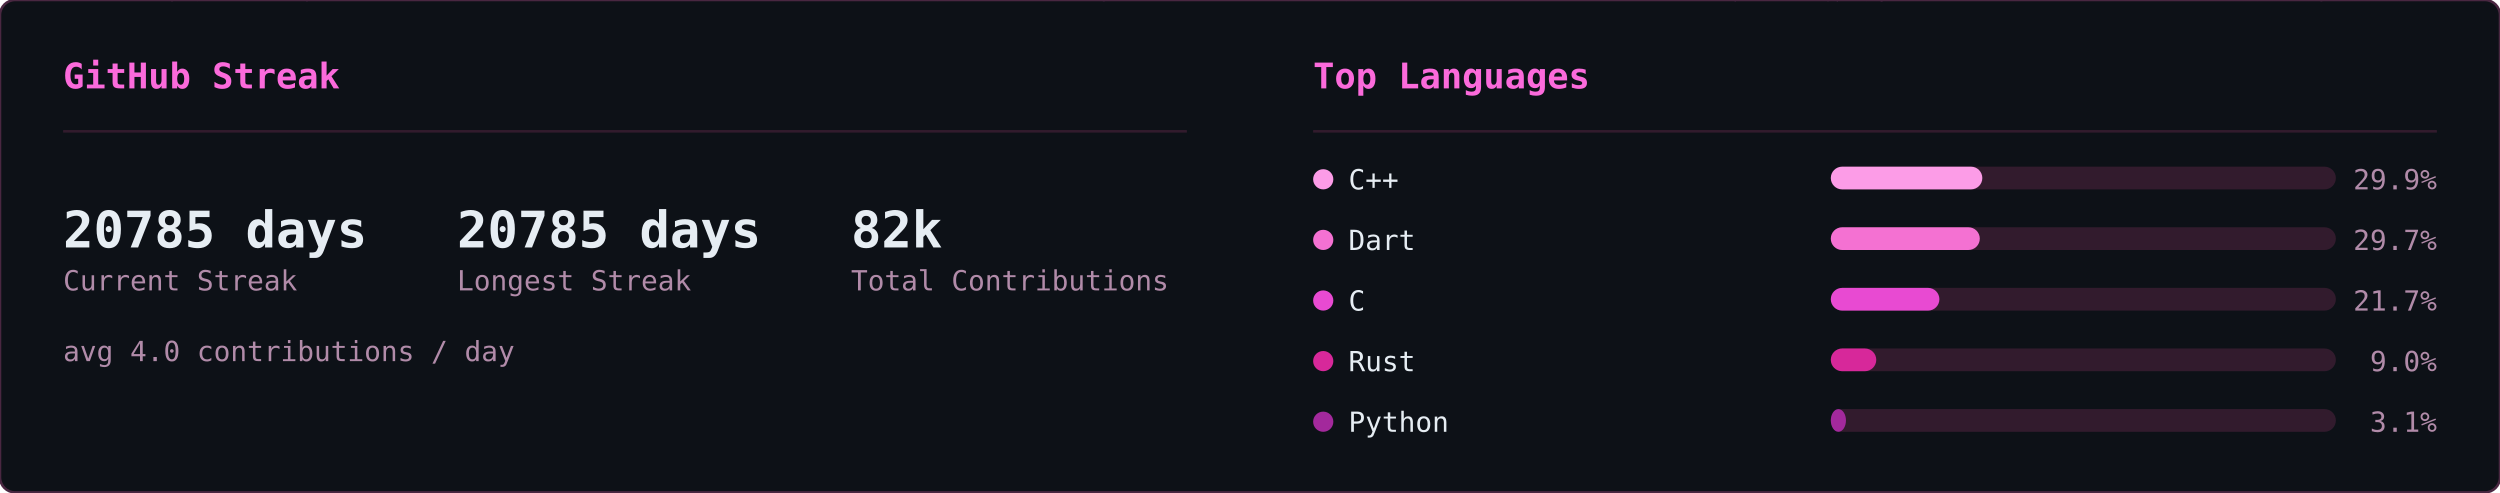
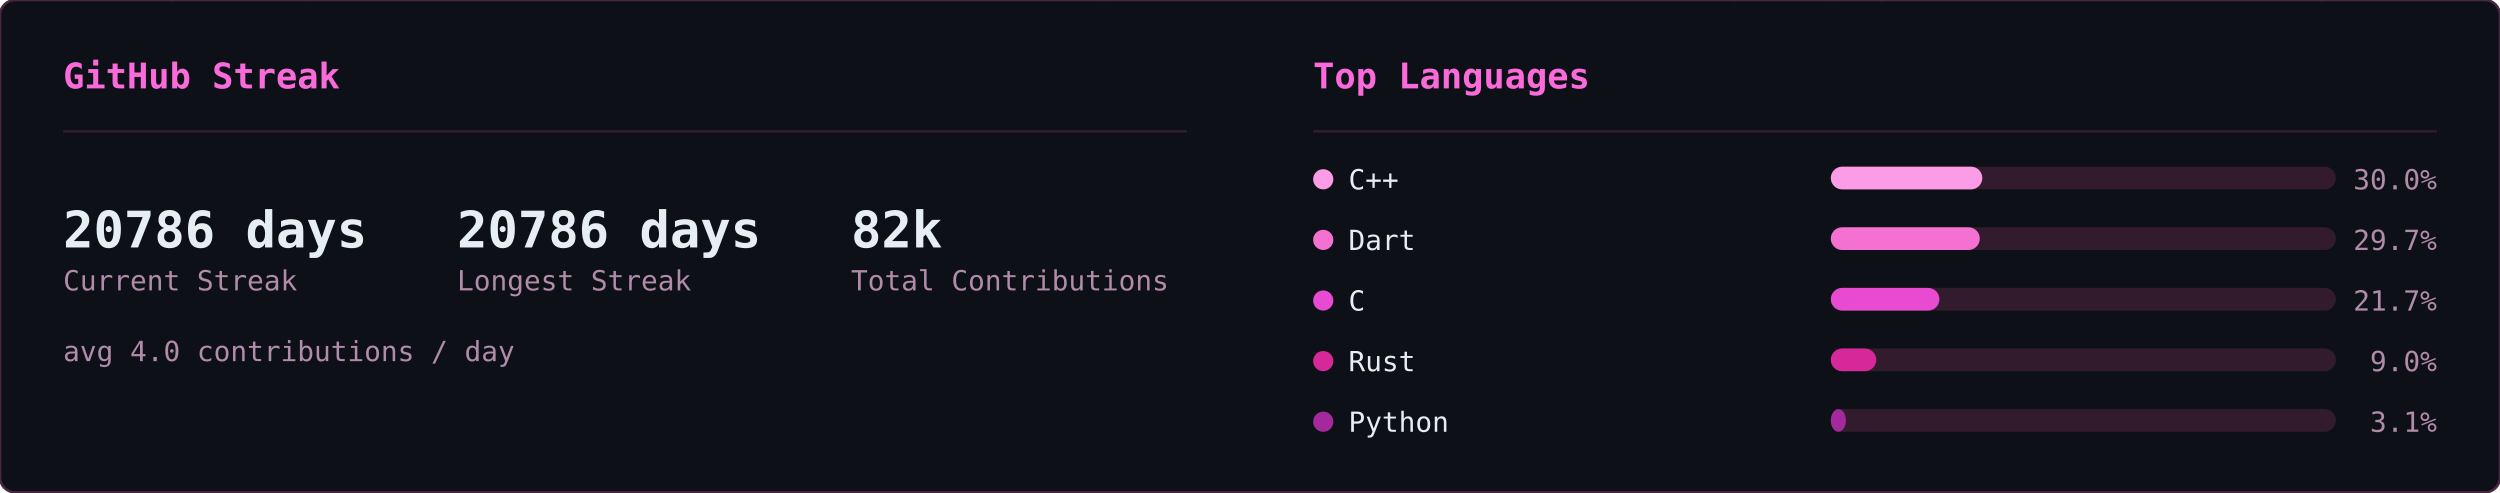
<svg xmlns="http://www.w3.org/2000/svg" width="990" height="195" viewBox="0 0 990 195">
  <defs>
    <clipPath id="row-clip">
      <rect width="990" height="195" rx="6" />
    </clipPath>
  </defs>
  <rect width="990" height="195" rx="6" fill="#0d1117" />
  <g clip-path="url(#row-clip)">
    <g transform="translate(0,0)">
      <g opacity="0.22" font-family="monospace" font-size="12">
        <style>@keyframes sk3s0{from{transform:translateY(-46px)}to{transform:translateY(174px)}}@keyframes sk4s0{from{transform:translateY(-60px)}to{transform:translateY(174px)}}@keyframes sk5s0{from{transform:translateY(-74px)}to{transform:translateY(174px)}}@keyframes sk6s0{from{transform:translateY(-88px)}to{transform:translateY(174px)}}</style>
        <g fill="#ff4fd8" style="animation:sk4s0 1.64s linear -1.62s infinite">
          <text x="46">ﾒ</text>
          <text x="46" y="-14" opacity=".8">5</text>
          <text x="46" y="-28" opacity=".6">ﾐ</text>
          <text x="46" y="-42" opacity=".4">ｯ</text>
          <text x="46" y="-56" opacity=".2">1</text>
        </g>
        <g fill="#ff4fd8" style="animation:sk3s0 2.46s linear -1.57s infinite">
          <text x="308">ﾁ</text>
          <text x="308" y="-14" opacity=".75">ｹ</text>
          <text x="308" y="-28" opacity=".5">1</text>
          <text x="308" y="-42" opacity=".25">ﾚ</text>
        </g>
        <g fill="#ff4fd8" style="animation:sk3s0 1.54s linear -0.32s infinite">
          <text x="11">ﾘ</text>
          <text x="11" y="-14" opacity=".75">ﾙ</text>
          <text x="11" y="-28" opacity=".5">ﾌ</text>
          <text x="11" y="-42" opacity=".25">ﾗ</text>
        </g>
        <g fill="#ff4fd8" style="animation:sk4s0 1.58s linear -1.14s infinite">
          <text x="369">ｳ</text>
          <text x="369" y="-14" opacity=".8">ﾃ</text>
          <text x="369" y="-28" opacity=".6">ﾝ</text>
          <text x="369" y="-42" opacity=".4">ﾃ</text>
          <text x="369" y="-56" opacity=".2">5</text>
        </g>
        <g fill="#ff4fd8" style="animation:sk5s0 1.92s linear -0.21s infinite">
          <text x="194">ﾁ</text>
          <text x="194" y="-14" opacity=".83">ｱ</text>
          <text x="194" y="-28" opacity=".67">ﾓ</text>
          <text x="194" y="-42" opacity=".5">ｾ</text>
          <text x="194" y="-56" opacity=".33">7</text>
          <text x="194" y="-70" opacity=".17">ﾐ</text>
        </g>
        <g fill="#ff4fd8" style="animation:sk4s0 2.06s linear -1.45s infinite">
          <text x="268">ﾅ</text>
          <text x="268" y="-14" opacity=".8">ｹ</text>
          <text x="268" y="-28" opacity=".6">ﾕ</text>
          <text x="268" y="-42" opacity=".4">ﾃ</text>
          <text x="268" y="-56" opacity=".2">ﾄ</text>
        </g>
        <g fill="#ff4fd8" style="animation:sk4s0 3.12s linear -1.90s infinite">
          <text x="187">ﾜ</text>
          <text x="187" y="-14" opacity=".8">ｯ</text>
          <text x="187" y="-28" opacity=".6">4</text>
          <text x="187" y="-42" opacity=".4">7</text>
          <text x="187" y="-56" opacity=".2">ｧ</text>
        </g>
        <g fill="#ff4fd8" style="animation:sk3s0 2.67s linear -1.70s infinite">
          <text x="104">ﾂ</text>
          <text x="104" y="-14" opacity=".75">ﾈ</text>
          <text x="104" y="-28" opacity=".5">ﾂ</text>
          <text x="104" y="-42" opacity=".25">ｶ</text>
        </g>
        <g fill="#ff4fd8" style="animation:sk6s0 2.17s linear -2.04s infinite">
          <text x="275">ｫ</text>
          <text x="275" y="-14" opacity=".86">ﾉ</text>
          <text x="275" y="-28" opacity=".71">0</text>
          <text x="275" y="-42" opacity=".57">ｳ</text>
          <text x="275" y="-56" opacity=".43">ﾈ</text>
          <text x="275" y="-70" opacity=".29">1</text>
          <text x="275" y="-84" opacity=".14">ﾕ</text>
        </g>
        <g fill="#ff4fd8" style="animation:sk4s0 1.51s linear -0.02s infinite">
          <text x="75">ｷ</text>
          <text x="75" y="-14" opacity=".8">ｪ</text>
          <text x="75" y="-28" opacity=".6">5</text>
          <text x="75" y="-42" opacity=".4">8</text>
          <text x="75" y="-56" opacity=".2">ﾁ</text>
        </g>
        <g fill="#ff4fd8" style="animation:sk4s0 3.16s linear -1.48s infinite">
          <text x="292">ﾕ</text>
          <text x="292" y="-14" opacity=".8">ﾛ</text>
          <text x="292" y="-28" opacity=".6">ｶ</text>
          <text x="292" y="-42" opacity=".4">ｻ</text>
          <text x="292" y="-56" opacity=".2">ﾀ</text>
        </g>
        <g fill="#ff4fd8" style="animation:sk6s0 1.90s linear -1.77s infinite">
          <text x="73">ｭ</text>
          <text x="73" y="-14" opacity=".86">ﾑ</text>
          <text x="73" y="-28" opacity=".71">ｴ</text>
          <text x="73" y="-42" opacity=".57">ﾕ</text>
          <text x="73" y="-56" opacity=".43">ﾕ</text>
          <text x="73" y="-70" opacity=".29">0</text>
          <text x="73" y="-84" opacity=".14">ﾒ</text>
        </g>
        <g fill="#ff4fd8" style="animation:sk4s0 2.90s linear -2.10s infinite">
          <text x="100">4</text>
          <text x="100" y="-14" opacity=".8">ﾒ</text>
          <text x="100" y="-28" opacity=".6">4</text>
          <text x="100" y="-42" opacity=".4">ｯ</text>
          <text x="100" y="-56" opacity=".2">ﾔ</text>
        </g>
        <g fill="#ff4fd8" style="animation:sk4s0 2.39s linear -0.35s infinite">
          <text x="65">ﾈ</text>
          <text x="65" y="-14" opacity=".8">ﾑ</text>
          <text x="65" y="-28" opacity=".6">ﾊ</text>
          <text x="65" y="-42" opacity=".4">ﾘ</text>
          <text x="65" y="-56" opacity=".2">ﾐ</text>
        </g>
        <g fill="#ff4fd8" style="animation:sk3s0 1.63s linear -0.03s infinite">
          <text x="144">ﾍ</text>
          <text x="144" y="-14" opacity=".75">ｧ</text>
          <text x="144" y="-28" opacity=".5">0</text>
          <text x="144" y="-42" opacity=".25">ﾏ</text>
        </g>
        <g fill="#ff4fd8" style="animation:sk6s0 2.70s linear -1.72s infinite">
          <text x="407">ﾌ</text>
          <text x="407" y="-14" opacity=".86">ｩ</text>
          <text x="407" y="-28" opacity=".71">8</text>
          <text x="407" y="-42" opacity=".57">ｵ</text>
          <text x="407" y="-56" opacity=".43">ﾎ</text>
          <text x="407" y="-70" opacity=".29">ｨ</text>
          <text x="407" y="-84" opacity=".14">ﾐ</text>
        </g>
        <g fill="#ff4fd8" style="animation:sk5s0 2.63s linear -1.25s infinite">
          <text x="100">ﾂ</text>
          <text x="100" y="-14" opacity=".83">1</text>
          <text x="100" y="-28" opacity=".67">ﾔ</text>
          <text x="100" y="-42" opacity=".5">ｻ</text>
          <text x="100" y="-56" opacity=".33">ﾊ</text>
          <text x="100" y="-70" opacity=".17">ﾀ</text>
        </g>
        <g fill="#ff4fd8" style="animation:sk4s0 2.50s linear -0.17s infinite">
          <text x="434">ﾈ</text>
          <text x="434" y="-14" opacity=".8">ｸ</text>
          <text x="434" y="-28" opacity=".6">ﾗ</text>
          <text x="434" y="-42" opacity=".4">4</text>
          <text x="434" y="-56" opacity=".2">ｻ</text>
        </g>
        <g fill="#ff4fd8" style="animation:sk4s0 1.66s linear -0.90s infinite">
          <text x="426">ﾓ</text>
          <text x="426" y="-14" opacity=".8">ｸ</text>
          <text x="426" y="-28" opacity=".6">ﾀ</text>
          <text x="426" y="-42" opacity=".4">ｽ</text>
          <text x="426" y="-56" opacity=".2">ｶ</text>
        </g>
        <g fill="#ff4fd8" style="animation:sk6s0 3.12s linear -0.85s infinite">
          <text x="120">ﾀ</text>
          <text x="120" y="-14" opacity=".86">ﾅ</text>
          <text x="120" y="-28" opacity=".71">ｮ</text>
          <text x="120" y="-42" opacity=".57">ｧ</text>
          <text x="120" y="-56" opacity=".43">ﾎ</text>
          <text x="120" y="-70" opacity=".29">ｬ</text>
          <text x="120" y="-84" opacity=".14">ｺ</text>
        </g>
        <g fill="#ff4fd8" style="animation:sk5s0 3.17s linear -2.86s infinite">
          <text x="166">8</text>
          <text x="166" y="-14" opacity=".83">ﾐ</text>
          <text x="166" y="-28" opacity=".67">ﾖ</text>
          <text x="166" y="-42" opacity=".5">0</text>
          <text x="166" y="-56" opacity=".33">ｧ</text>
          <text x="166" y="-70" opacity=".17">ﾕ</text>
        </g>
        <g fill="#ff4fd8" style="animation:sk4s0 1.55s linear -0.91s infinite">
          <text x="227">ﾚ</text>
          <text x="227" y="-14" opacity=".8">ｴ</text>
          <text x="227" y="-28" opacity=".6">0</text>
          <text x="227" y="-42" opacity=".4">ｫ</text>
          <text x="227" y="-56" opacity=".2">ｳ</text>
        </g>
        <g fill="#ff4fd8" style="animation:sk4s0 2.74s linear -2.51s infinite">
          <text x="349">9</text>
          <text x="349" y="-14" opacity=".8">5</text>
          <text x="349" y="-28" opacity=".6">ｾ</text>
          <text x="349" y="-42" opacity=".4">ｷ</text>
          <text x="349" y="-56" opacity=".2">1</text>
        </g>
        <g fill="#ff4fd8" style="animation:sk4s0 2.38s linear -1.95s infinite">
          <text x="197">3</text>
          <text x="197" y="-14" opacity=".8">ｴ</text>
          <text x="197" y="-28" opacity=".6">ｩ</text>
          <text x="197" y="-42" opacity=".4">ﾚ</text>
          <text x="197" y="-56" opacity=".2">ﾁ</text>
        </g>
        <g fill="#ff4fd8" style="animation:sk6s0 2.18s linear -1.74s infinite">
          <text x="178">ｳ</text>
          <text x="178" y="-14" opacity=".86">ﾒ</text>
          <text x="178" y="-28" opacity=".71">ﾙ</text>
          <text x="178" y="-42" opacity=".57">ｨ</text>
          <text x="178" y="-56" opacity=".43">ﾌ</text>
          <text x="178" y="-70" opacity=".29">ﾄ</text>
          <text x="178" y="-84" opacity=".14">ﾗ</text>
        </g>
        <g fill="#ff4fd8" style="animation:sk4s0 1.98s linear -1.87s infinite">
          <text x="193">ﾌ</text>
          <text x="193" y="-14" opacity=".8">ﾎ</text>
          <text x="193" y="-28" opacity=".6">ｿ</text>
          <text x="193" y="-42" opacity=".4">0</text>
          <text x="193" y="-56" opacity=".2">ｶ</text>
        </g>
        <g fill="#ff4fd8" style="animation:sk6s0 2.82s linear -1.92s infinite">
          <text x="107">ﾉ</text>
          <text x="107" y="-14" opacity=".86">ﾋ</text>
          <text x="107" y="-28" opacity=".71">3</text>
          <text x="107" y="-42" opacity=".57">ﾐ</text>
          <text x="107" y="-56" opacity=".43">ﾊ</text>
          <text x="107" y="-70" opacity=".29">ｳ</text>
          <text x="107" y="-84" opacity=".14">ﾍ</text>
        </g>
        <g fill="#ff4fd8" style="animation:sk5s0 2.51s linear -0.01s infinite">
          <text x="93">ﾎ</text>
          <text x="93" y="-14" opacity=".83">ｴ</text>
          <text x="93" y="-28" opacity=".67">1</text>
          <text x="93" y="-42" opacity=".5">ﾓ</text>
          <text x="93" y="-56" opacity=".33">ｫ</text>
          <text x="93" y="-70" opacity=".17">ﾉ</text>
        </g>
        <g fill="#ff4fd8" style="animation:sk6s0 3.01s linear -2.70s infinite">
          <text x="350">ﾃ</text>
          <text x="350" y="-14" opacity=".86">ｬ</text>
          <text x="350" y="-28" opacity=".71">ﾒ</text>
          <text x="350" y="-42" opacity=".57">ﾊ</text>
          <text x="350" y="-56" opacity=".43">ｫ</text>
          <text x="350" y="-70" opacity=".29">ｭ</text>
          <text x="350" y="-84" opacity=".14">ｲ</text>
        </g>
        <g fill="#ff4fd8" style="animation:sk3s0 1.54s linear -0.70s infinite">
          <text x="124">ｻ</text>
          <text x="124" y="-14" opacity=".75">ｻ</text>
          <text x="124" y="-28" opacity=".5">ﾃ</text>
          <text x="124" y="-42" opacity=".25">ﾒ</text>
        </g>
        <g fill="#ff4fd8" style="animation:sk4s0 2.82s linear -0.58s infinite">
          <text x="91">ﾖ</text>
          <text x="91" y="-14" opacity=".8">ｭ</text>
          <text x="91" y="-28" opacity=".6">ｲ</text>
          <text x="91" y="-42" opacity=".4">1</text>
          <text x="91" y="-56" opacity=".2">ﾌ</text>
        </g>
        <g fill="#ff4fd8" style="animation:sk6s0 2.36s linear -0.37s infinite">
          <text x="467">ﾑ</text>
          <text x="467" y="-14" opacity=".86">9</text>
          <text x="467" y="-28" opacity=".71">ﾊ</text>
          <text x="467" y="-42" opacity=".57">ｿ</text>
          <text x="467" y="-56" opacity=".43">ｫ</text>
          <text x="467" y="-70" opacity=".29">9</text>
          <text x="467" y="-84" opacity=".14">1</text>
        </g>
        <g fill="#ff4fd8" style="animation:sk6s0 1.74s linear -0.38s infinite">
          <text x="144">6</text>
          <text x="144" y="-14" opacity=".86">ﾌ</text>
          <text x="144" y="-28" opacity=".71">ﾓ</text>
          <text x="144" y="-42" opacity=".57">ﾈ</text>
          <text x="144" y="-56" opacity=".43">ﾌ</text>
          <text x="144" y="-70" opacity=".29">ｽ</text>
          <text x="144" y="-84" opacity=".14">ｴ</text>
        </g>
        <g fill="#ff4fd8" style="animation:sk3s0 1.68s linear -1.24s infinite">
          <text x="434">ｷ</text>
          <text x="434" y="-14" opacity=".75">7</text>
          <text x="434" y="-28" opacity=".5">ﾚ</text>
          <text x="434" y="-42" opacity=".25">ｱ</text>
        </g>
        <g fill="#ff4fd8" style="animation:sk3s0 2.42s linear -1.42s infinite">
          <text x="444">ﾚ</text>
          <text x="444" y="-14" opacity=".75">ﾙ</text>
          <text x="444" y="-28" opacity=".5">ｫ</text>
          <text x="444" y="-42" opacity=".25">3</text>
        </g>
        <g fill="#ff4fd8" style="animation:sk3s0 1.73s linear -1.55s infinite">
          <text x="461">ｶ</text>
          <text x="461" y="-14" opacity=".75">6</text>
          <text x="461" y="-28" opacity=".5">ｵ</text>
          <text x="461" y="-42" opacity=".25">ﾃ</text>
        </g>
        <g fill="#ff4fd8" style="animation:sk5s0 1.91s linear -0.48s infinite">
          <text x="174">ｵ</text>
          <text x="174" y="-14" opacity=".83">ﾈ</text>
          <text x="174" y="-28" opacity=".67">ﾏ</text>
          <text x="174" y="-42" opacity=".5">ﾜ</text>
          <text x="174" y="-56" opacity=".33">ｺ</text>
          <text x="174" y="-70" opacity=".17">ｵ</text>
        </g>
        <g fill="#ff4fd8" style="animation:sk3s0 2.94s linear -1.07s infinite">
          <text x="16">ｲ</text>
          <text x="16" y="-14" opacity=".75">ｱ</text>
          <text x="16" y="-28" opacity=".5">ｸ</text>
          <text x="16" y="-42" opacity=".25">ﾛ</text>
        </g>
      </g>
    </g>
    <g transform="translate(495,0)">
      <g opacity="0.22" font-family="monospace" font-size="12">
        <style>@keyframes ln3s1{from{transform:translateY(-46px)}to{transform:translateY(209px)}}@keyframes ln4s1{from{transform:translateY(-60px)}to{transform:translateY(209px)}}@keyframes ln5s1{from{transform:translateY(-74px)}to{transform:translateY(209px)}}@keyframes ln6s1{from{transform:translateY(-88px)}to{transform:translateY(209px)}}</style>
        <g fill="#ff4fd8" style="animation:ln6s1 1.92s linear -0.55s infinite">
          <text x="298">8</text>
          <text x="298" y="-14" opacity=".86">ｼ</text>
          <text x="298" y="-28" opacity=".71">ﾁ</text>
          <text x="298" y="-42" opacity=".57">ﾜ</text>
          <text x="298" y="-56" opacity=".43">ﾏ</text>
          <text x="298" y="-70" opacity=".29">ｭ</text>
          <text x="298" y="-84" opacity=".14">ﾎ</text>
        </g>
        <g fill="#ff4fd8" style="animation:ln4s1 2.21s linear -0.20s infinite">
          <text x="124">ﾐ</text>
          <text x="124" y="-14" opacity=".8">1</text>
          <text x="124" y="-28" opacity=".6">ﾏ</text>
          <text x="124" y="-42" opacity=".4">0</text>
          <text x="124" y="-56" opacity=".2">ﾖ</text>
        </g>
        <g fill="#ff4fd8" style="animation:ln6s1 1.71s linear -0.07s infinite">
          <text x="416">ｽ</text>
          <text x="416" y="-14" opacity=".86">ﾎ</text>
          <text x="416" y="-28" opacity=".71">ﾒ</text>
          <text x="416" y="-42" opacity=".57">ｭ</text>
          <text x="416" y="-56" opacity=".43">ｿ</text>
          <text x="416" y="-70" opacity=".29">ﾋ</text>
          <text x="416" y="-84" opacity=".14">6</text>
        </g>
        <g fill="#ff4fd8" style="animation:ln3s1 1.63s linear -1.08s infinite">
          <text x="381">6</text>
          <text x="381" y="-14" opacity=".75">ﾊ</text>
          <text x="381" y="-28" opacity=".5">ｿ</text>
          <text x="381" y="-42" opacity=".25">ﾙ</text>
        </g>
        <g fill="#ff4fd8" style="animation:ln3s1 2.63s linear -2.44s infinite">
          <text x="420">ｮ</text>
          <text x="420" y="-14" opacity=".75">ｺ</text>
          <text x="420" y="-28" opacity=".5">1</text>
          <text x="420" y="-42" opacity=".25">ﾂ</text>
        </g>
        <g fill="#ff4fd8" style="animation:ln6s1 3.00s linear -0.44s infinite">
          <text x="486">ｹ</text>
          <text x="486" y="-14" opacity=".86">ｺ</text>
          <text x="486" y="-28" opacity=".71">1</text>
          <text x="486" y="-42" opacity=".57">ﾗ</text>
          <text x="486" y="-56" opacity=".43">ｳ</text>
          <text x="486" y="-70" opacity=".29">ｨ</text>
          <text x="486" y="-84" opacity=".14">ｼ</text>
        </g>
        <g fill="#ff4fd8" style="animation:ln4s1 2.16s linear -0.41s infinite">
          <text x="67">ﾚ</text>
          <text x="67" y="-14" opacity=".8">ｧ</text>
          <text x="67" y="-28" opacity=".6">ｴ</text>
          <text x="67" y="-42" opacity=".4">ﾓ</text>
          <text x="67" y="-56" opacity=".2">ﾆ</text>
        </g>
        <g fill="#ff4fd8" style="animation:ln6s1 1.87s linear -1.37s infinite">
          <text x="255">ﾚ</text>
          <text x="255" y="-14" opacity=".86">ｩ</text>
          <text x="255" y="-28" opacity=".71">ｾ</text>
          <text x="255" y="-42" opacity=".57">ｲ</text>
          <text x="255" y="-56" opacity=".43">ﾖ</text>
          <text x="255" y="-70" opacity=".29">ﾊ</text>
          <text x="255" y="-84" opacity=".14">ｬ</text>
        </g>
        <g fill="#ff4fd8" style="animation:ln4s1 2.84s linear -1.91s infinite">
          <text x="47">6</text>
          <text x="47" y="-14" opacity=".8">ｮ</text>
          <text x="47" y="-28" opacity=".6">ｦ</text>
          <text x="47" y="-42" opacity=".4">1</text>
          <text x="47" y="-56" opacity=".2">3</text>
        </g>
        <g fill="#ff4fd8" style="animation:ln6s1 3.08s linear -0.39s infinite">
          <text x="231">ﾀ</text>
          <text x="231" y="-14" opacity=".86">ﾍ</text>
          <text x="231" y="-28" opacity=".71">ｼ</text>
          <text x="231" y="-42" opacity=".57">ｵ</text>
          <text x="231" y="-56" opacity=".43">ｲ</text>
          <text x="231" y="-70" opacity=".29">ﾇ</text>
          <text x="231" y="-84" opacity=".14">ｪ</text>
        </g>
        <g fill="#ff4fd8" style="animation:ln4s1 1.63s linear -0.17s infinite">
          <text x="247">ｨ</text>
          <text x="247" y="-14" opacity=".8">ｹ</text>
          <text x="247" y="-28" opacity=".6">ｴ</text>
          <text x="247" y="-42" opacity=".4">ﾇ</text>
          <text x="247" y="-56" opacity=".2">ﾜ</text>
        </g>
        <g fill="#ff4fd8" style="animation:ln5s1 1.73s linear -0.09s infinite">
          <text x="93">ｴ</text>
          <text x="93" y="-14" opacity=".83">ｽ</text>
          <text x="93" y="-28" opacity=".67">1</text>
          <text x="93" y="-42" opacity=".5">ｴ</text>
          <text x="93" y="-56" opacity=".33">ｿ</text>
          <text x="93" y="-70" opacity=".17">ﾐ</text>
        </g>
        <g fill="#ff4fd8" style="animation:ln3s1 1.75s linear -1.15s infinite">
          <text x="316">ﾒ</text>
          <text x="316" y="-14" opacity=".75">ﾒ</text>
          <text x="316" y="-28" opacity=".5">ｽ</text>
          <text x="316" y="-42" opacity=".25">ﾖ</text>
        </g>
        <g fill="#ff4fd8" style="animation:ln4s1 2.67s linear -1.76s infinite">
          <text x="242">ｳ</text>
          <text x="242" y="-14" opacity=".8">ﾋ</text>
          <text x="242" y="-28" opacity=".6">ﾃ</text>
          <text x="242" y="-42" opacity=".4">ﾏ</text>
          <text x="242" y="-56" opacity=".2">8</text>
        </g>
        <g fill="#ff4fd8" style="animation:ln3s1 1.82s linear -0.57s infinite">
          <text x="141">ｿ</text>
          <text x="141" y="-14" opacity=".75">ｾ</text>
          <text x="141" y="-28" opacity=".5">ｶ</text>
          <text x="141" y="-42" opacity=".25">ｾ</text>
        </g>
        <g fill="#ff4fd8" style="animation:ln4s1 1.77s linear -0.92s infinite">
          <text x="146">6</text>
          <text x="146" y="-14" opacity=".8">ﾕ</text>
          <text x="146" y="-28" opacity=".6">ﾕ</text>
          <text x="146" y="-42" opacity=".4">ｳ</text>
          <text x="146" y="-56" opacity=".2">8</text>
        </g>
        <g fill="#ff4fd8" style="animation:ln3s1 3.13s linear -1.71s infinite">
          <text x="108">ﾅ</text>
          <text x="108" y="-14" opacity=".75">ﾖ</text>
          <text x="108" y="-28" opacity=".5">ﾊ</text>
          <text x="108" y="-42" opacity=".25">ｷ</text>
        </g>
        <g fill="#ff4fd8" style="animation:ln5s1 2.68s linear -0.16s infinite">
          <text x="327">6</text>
          <text x="327" y="-14" opacity=".83">ﾕ</text>
          <text x="327" y="-28" opacity=".67">6</text>
          <text x="327" y="-42" opacity=".5">1</text>
          <text x="327" y="-56" opacity=".33">9</text>
          <text x="327" y="-70" opacity=".17">ｩ</text>
        </g>
        <g fill="#ff4fd8" style="animation:ln6s1 3.20s linear -2.67s infinite">
          <text x="32">9</text>
          <text x="32" y="-14" opacity=".86">3</text>
          <text x="32" y="-28" opacity=".71">ｦ</text>
          <text x="32" y="-42" opacity=".57">ｶ</text>
          <text x="32" y="-56" opacity=".43">ﾛ</text>
          <text x="32" y="-70" opacity=".29">1</text>
          <text x="32" y="-84" opacity=".14">7</text>
        </g>
        <g fill="#ff4fd8" style="animation:ln5s1 2.25s linear -1.73s infinite">
          <text x="478">ｭ</text>
          <text x="478" y="-14" opacity=".83">4</text>
          <text x="478" y="-28" opacity=".67">ﾍ</text>
          <text x="478" y="-42" opacity=".5">4</text>
          <text x="478" y="-56" opacity=".33">7</text>
          <text x="478" y="-70" opacity=".17">ｩ</text>
        </g>
        <g fill="#ff4fd8" style="animation:ln5s1 2.48s linear -1.57s infinite">
          <text x="211">ﾂ</text>
          <text x="211" y="-14" opacity=".83">ﾋ</text>
          <text x="211" y="-28" opacity=".67">ｪ</text>
          <text x="211" y="-42" opacity=".5">ｮ</text>
          <text x="211" y="-56" opacity=".33">ﾓ</text>
          <text x="211" y="-70" opacity=".17">3</text>
        </g>
        <g fill="#ff4fd8" style="animation:ln6s1 2.16s linear -1.63s infinite">
          <text x="213">ｾ</text>
          <text x="213" y="-14" opacity=".86">ﾕ</text>
          <text x="213" y="-28" opacity=".71">ｩ</text>
          <text x="213" y="-42" opacity=".57">3</text>
          <text x="213" y="-56" opacity=".43">ｽ</text>
          <text x="213" y="-70" opacity=".29">ﾄ</text>
          <text x="213" y="-84" opacity=".14">ﾔ</text>
        </g>
        <g fill="#ff4fd8" style="animation:ln4s1 3.05s linear -2.67s infinite">
          <text x="35">ｷ</text>
          <text x="35" y="-14" opacity=".8">ﾆ</text>
          <text x="35" y="-28" opacity=".6">ｷ</text>
          <text x="35" y="-42" opacity=".4">ｮ</text>
          <text x="35" y="-56" opacity=".2">ﾚ</text>
        </g>
        <g fill="#ff4fd8" style="animation:ln5s1 2.84s linear -2.45s infinite">
          <text x="279">ﾉ</text>
          <text x="279" y="-14" opacity=".83">9</text>
          <text x="279" y="-28" opacity=".67">ｻ</text>
          <text x="279" y="-42" opacity=".5">0</text>
          <text x="279" y="-56" opacity=".33">ｺ</text>
          <text x="279" y="-70" opacity=".17">ｻ</text>
        </g>
        <g fill="#ff4fd8" style="animation:ln3s1 3.12s linear -2.03s infinite">
          <text x="12">ｷ</text>
          <text x="12" y="-14" opacity=".75">1</text>
          <text x="12" y="-28" opacity=".5">ﾘ</text>
          <text x="12" y="-42" opacity=".25">ﾛ</text>
        </g>
        <g fill="#ff4fd8" style="animation:ln6s1 1.90s linear -1.89s infinite">
          <text x="397">ｹ</text>
          <text x="397" y="-14" opacity=".86">ﾏ</text>
          <text x="397" y="-28" opacity=".71">ﾊ</text>
          <text x="397" y="-42" opacity=".57">ﾇ</text>
          <text x="397" y="-56" opacity=".43">ｵ</text>
          <text x="397" y="-70" opacity=".29">ﾘ</text>
          <text x="397" y="-84" opacity=".14">ｸ</text>
        </g>
        <g fill="#ff4fd8" style="animation:ln3s1 3.18s linear -2.34s infinite">
          <text x="391">ｳ</text>
          <text x="391" y="-14" opacity=".75">ﾚ</text>
          <text x="391" y="-28" opacity=".5">ﾍ</text>
          <text x="391" y="-42" opacity=".25">ｸ</text>
        </g>
        <g fill="#ff4fd8" style="animation:ln6s1 1.74s linear -1.68s infinite">
          <text x="84">7</text>
          <text x="84" y="-14" opacity=".86">ｪ</text>
          <text x="84" y="-28" opacity=".71">ｯ</text>
          <text x="84" y="-42" opacity=".57">3</text>
          <text x="84" y="-56" opacity=".43">0</text>
          <text x="84" y="-70" opacity=".29">ﾂ</text>
          <text x="84" y="-84" opacity=".14">ﾙ</text>
        </g>
        <g fill="#ff4fd8" style="animation:ln3s1 2.78s linear -1.12s infinite">
          <text x="190">ｯ</text>
          <text x="190" y="-14" opacity=".75">ﾍ</text>
          <text x="190" y="-28" opacity=".5">ｨ</text>
          <text x="190" y="-42" opacity=".25">ﾉ</text>
        </g>
        <g fill="#ff4fd8" style="animation:ln3s1 3.01s linear -2.77s infinite">
          <text x="117">ﾓ</text>
          <text x="117" y="-14" opacity=".75">ﾁ</text>
          <text x="117" y="-28" opacity=".5">ﾋ</text>
          <text x="117" y="-42" opacity=".25">ﾓ</text>
        </g>
        <g fill="#ff4fd8" style="animation:ln6s1 2.29s linear -0.21s infinite">
          <text x="248">ﾃ</text>
          <text x="248" y="-14" opacity=".86">ｿ</text>
          <text x="248" y="-28" opacity=".71">3</text>
          <text x="248" y="-42" opacity=".57">ﾁ</text>
          <text x="248" y="-56" opacity=".43">ﾄ</text>
          <text x="248" y="-70" opacity=".29">ｱ</text>
          <text x="248" y="-84" opacity=".14">0</text>
        </g>
        <g fill="#ff4fd8" style="animation:ln6s1 2.87s linear -0.12s infinite">
          <text x="153">1</text>
          <text x="153" y="-14" opacity=".86">ｧ</text>
          <text x="153" y="-28" opacity=".71">ﾋ</text>
          <text x="153" y="-42" opacity=".57">ｬ</text>
          <text x="153" y="-56" opacity=".43">ﾛ</text>
          <text x="153" y="-70" opacity=".29">ｹ</text>
          <text x="153" y="-84" opacity=".14">ﾗ</text>
        </g>
        <g fill="#ff4fd8" style="animation:ln3s1 2.21s linear -2.03s infinite">
          <text x="51">8</text>
          <text x="51" y="-14" opacity=".75">ﾊ</text>
          <text x="51" y="-28" opacity=".5">8</text>
          <text x="51" y="-42" opacity=".25">ｨ</text>
        </g>
        <g fill="#ff4fd8" style="animation:ln5s1 2.61s linear -1.81s infinite">
          <text x="226">ｬ</text>
          <text x="226" y="-14" opacity=".83">ﾉ</text>
          <text x="226" y="-28" opacity=".67">ｸ</text>
          <text x="226" y="-42" opacity=".5">ﾉ</text>
          <text x="226" y="-56" opacity=".33">ｳ</text>
          <text x="226" y="-70" opacity=".17">6</text>
        </g>
        <g fill="#ff4fd8" style="animation:ln3s1 2.47s linear -0.67s infinite">
          <text x="39">ﾌ</text>
          <text x="39" y="-14" opacity=".75">8</text>
          <text x="39" y="-28" opacity=".5">ｫ</text>
          <text x="39" y="-42" opacity=".25">ｵ</text>
        </g>
        <g fill="#ff4fd8" style="animation:ln6s1 2.77s linear -1.10s infinite">
          <text x="250">ｪ</text>
          <text x="250" y="-14" opacity=".86">ｩ</text>
          <text x="250" y="-28" opacity=".71">ﾒ</text>
          <text x="250" y="-42" opacity=".57">ﾛ</text>
          <text x="250" y="-56" opacity=".43">ﾇ</text>
          <text x="250" y="-70" opacity=".29">1</text>
          <text x="250" y="-84" opacity=".14">2</text>
        </g>
        <g fill="#ff4fd8" style="animation:ln3s1 1.88s linear -1.54s infinite">
          <text x="157">ﾘ</text>
          <text x="157" y="-14" opacity=".75">1</text>
          <text x="157" y="-28" opacity=".5">ﾒ</text>
          <text x="157" y="-42" opacity=".25">ｲ</text>
        </g>
        <g fill="#ff4fd8" style="animation:ln6s1 2.32s linear -2.25s infinite">
          <text x="57">0</text>
          <text x="57" y="-14" opacity=".86">ﾋ</text>
          <text x="57" y="-28" opacity=".71">ｿ</text>
          <text x="57" y="-42" opacity=".57">7</text>
          <text x="57" y="-56" opacity=".43">ﾏ</text>
          <text x="57" y="-70" opacity=".29">ﾇ</text>
          <text x="57" y="-84" opacity=".14">ｬ</text>
        </g>
      </g>
    </g>
  </g>
  <rect width="990" height="195" rx="6" fill="none" stroke="#492741" stroke-width="1" />
  <g transform="translate(0,0)">
    <text x="25" y="35" font-family="monospace" font-size="14" font-weight="600" fill="#fb6adb">GitHub Streak</text>
    <line x1="25" y1="52" x2="470" y2="52" stroke="#321b2d" stroke-width="1" />
-     <text x="25" y="98" font-family="monospace" font-size="20" font-weight="700" fill="#e6edf3">20785 days</text>
+     <text x="25" y="98" font-family="monospace" font-size="20" font-weight="700" fill="#e6edf3">20786 days</text>
    <text x="25" y="115" font-family="monospace" font-size="11" fill="#b18ba9">Current Streak</text>
-     <text x="181" y="98" font-family="monospace" font-size="20" font-weight="700" fill="#e6edf3">20785 days</text>
+     <text x="181" y="98" font-family="monospace" font-size="20" font-weight="700" fill="#e6edf3">20786 days</text>
    <text x="181" y="115" font-family="monospace" font-size="11" fill="#b18ba9">Longest Streak</text>
    <text x="337" y="98" font-family="monospace" font-size="20" font-weight="700" fill="#e6edf3">82k</text>
    <text x="337" y="115" font-family="monospace" font-size="11" fill="#b18ba9">Total Contributions</text>
    <text x="25" y="143" font-family="monospace" font-size="11" fill="#b18ba9">avg 4.0 contributions / day</text>
  </g>
  <g transform="translate(495,0)">
    <text x="25" y="35" font-family="monospace" font-size="14" font-weight="600" fill="#fb6adb">Top Languages</text>
    <line x1="25" y1="52" x2="470" y2="52" stroke="#321b2d" stroke-width="1" />
    <circle cx="29" cy="71" r="4" fill="#fc9ce7" />
    <text x="39" y="75" font-family="monospace" font-size="11" fill="#e6edf3">C++</text>
    <rect x="230" y="66" width="200" height="9" rx="4.5" fill="#321b2d" />
    <rect x="230" y="66" width="60" height="9" rx="4.5" fill="#fc9ce7" />
-     <text x="470" y="75" text-anchor="end" font-family="monospace" font-size="11" fill="#b18ba9">29.9%</text>
+     <text x="470" y="75" text-anchor="end" font-family="monospace" font-size="11" fill="#b18ba9">30.0%</text>
    <circle cx="29" cy="95" r="4" fill="#f471d2" />
    <text x="39" y="99" font-family="monospace" font-size="11" fill="#e6edf3">Dart</text>
    <rect x="230" y="90" width="200" height="9" rx="4.5" fill="#321b2d" />
    <rect x="230" y="90" width="59" height="9" rx="4.5" fill="#f471d2" />
    <text x="470" y="99" text-anchor="end" font-family="monospace" font-size="11" fill="#b18ba9">29.7%</text>
    <circle cx="29" cy="119" r="4" fill="#e84ad2" />
    <text x="39" y="123" font-family="monospace" font-size="11" fill="#e6edf3">C</text>
    <rect x="230" y="114" width="200" height="9" rx="4.5" fill="#321b2d" />
    <rect x="230" y="114" width="43" height="9" rx="4.5" fill="#e84ad2" />
    <text x="470" y="123" text-anchor="end" font-family="monospace" font-size="11" fill="#b18ba9">21.7%</text>
    <circle cx="29" cy="143" r="4" fill="#d7289a" />
    <text x="39" y="147" font-family="monospace" font-size="11" fill="#e6edf3">Rust</text>
    <rect x="230" y="138" width="200" height="9" rx="4.5" fill="#321b2d" />
    <rect x="230" y="138" width="18" height="9" rx="4.5" fill="#d7289a" />
    <text x="470" y="147" text-anchor="end" font-family="monospace" font-size="11" fill="#b18ba9">9.0%</text>
    <circle cx="29" cy="167" r="4" fill="#a3299c" />
    <text x="39" y="171" font-family="monospace" font-size="11" fill="#e6edf3">Python</text>
    <rect x="230" y="162" width="200" height="9" rx="4.5" fill="#321b2d" />
    <rect x="230" y="162" width="6" height="9" rx="4.5" fill="#a3299c" />
    <text x="470" y="171" text-anchor="end" font-family="monospace" font-size="11" fill="#b18ba9">3.1%</text>
  </g>
</svg>
